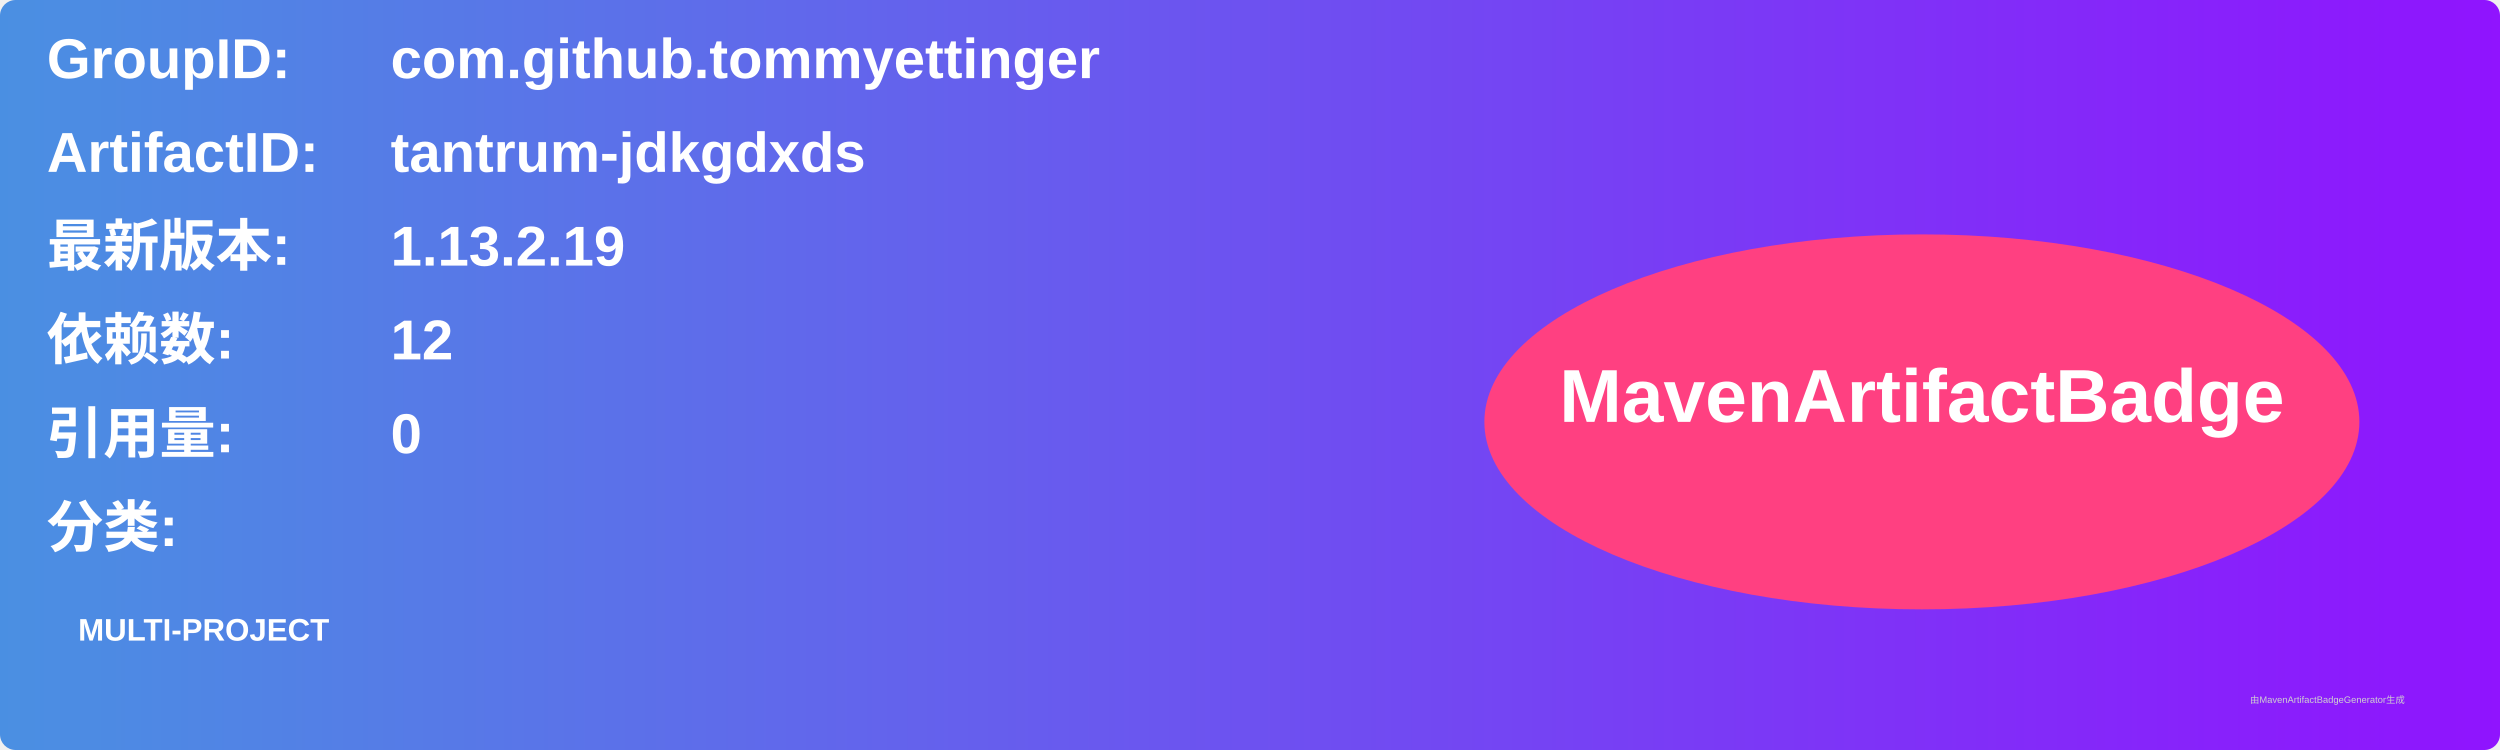
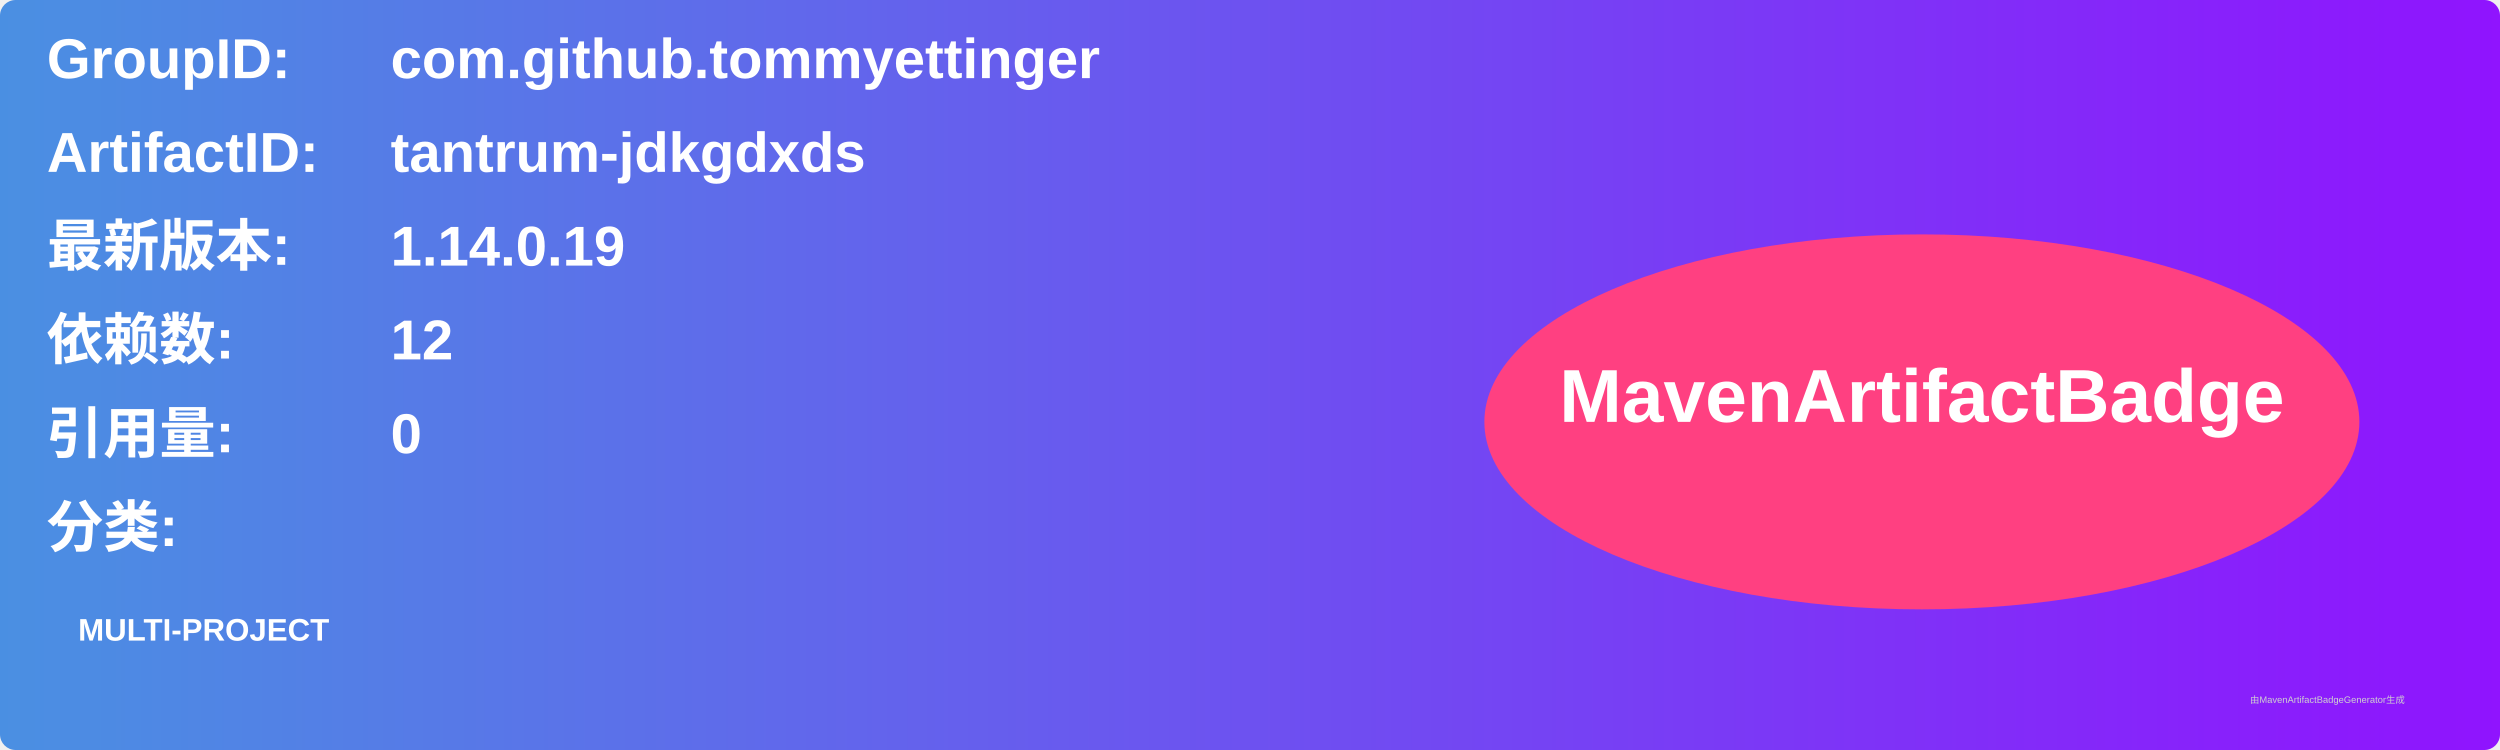
<svg xmlns="http://www.w3.org/2000/svg" width="800" height="240" viewBox="0 0 800 240">
  <linearGradient id="grad" x1="0%" y1="0%" x2="100%" y2="0%">
    <stop offset="0%" stop-color="#4a90e2" />
    <stop offset="100%" stop-color="#9013fe" />
  </linearGradient>
  <rect width="100%" height="100%" rx="5" ry="5" fill="url(#grad)" />
  <g transform="translate(15, 15)">
    <text x="0" y="10" font-family="Arial" font-size="18" fill="white" font-weight="bold" width="260">GroupID:</text>
    <text x="110" y="10" font-family="Arial" font-size="18" fill="white" font-weight="bold" width="460">com.github.tommyettinger</text>
    <text x="0" y="40" font-family="Arial" font-size="18" fill="white" font-weight="bold" width="260">ArtifactID:</text>
    <text x="110" y="40" font-family="Arial" font-size="18" fill="white" font-weight="bold" width="460">tantrum-jdkgdxds</text>
    <text x="0" y="70" font-family="Arial" font-size="18" fill="white" font-weight="bold">最新版本:</text>
    <text x="110" y="70" font-family="Arial" font-size="18" fill="white" font-weight="bold">
-       <tspan font-weight="bold">1.13.2.19</tspan>
+       <tspan font-weight="bold">1.14.0.19</tspan>
    </text>
    <text x="0" y="100" font-family="Arial" font-size="18" fill="white" font-weight="bold">依赖数: </text>
    <text x="110" y="100" font-family="Arial" font-size="18" fill="white">
      <tspan font-weight="bold">12</tspan>
    </text>
    <text x="0" y="130" font-family="Arial" font-size="18" fill="white" font-weight="bold">引用量: </text>
    <text x="110" y="130" font-family="Arial" font-size="18" fill="white">
      <tspan font-weight="bold">0</tspan>
    </text>
    <text x="0" y="160" font-family="Arial" font-size="18" fill="white" font-weight="bold">分类:</text>
    <text x="10" y="190" font-family="Arial" font-size="10" fill="white">
      <tspan font-weight="bold">MULTI-PROJECT</tspan>
    </text>
    <ellipse cx="600" cy="120" rx="140" ry="60" fill="#ff4081" />
    <text x="600" y="120" text-anchor="middle" font-family="Arial" font-size="24" fill="white" font-weight="bold">MavenArtifactBadge</text>
  </g>
  <text x="720" y="225" font-family="Arial" font-size="3" fill="#d0d0d0">由MavenArtifactBadgeGenerator生成</text>
</svg>
